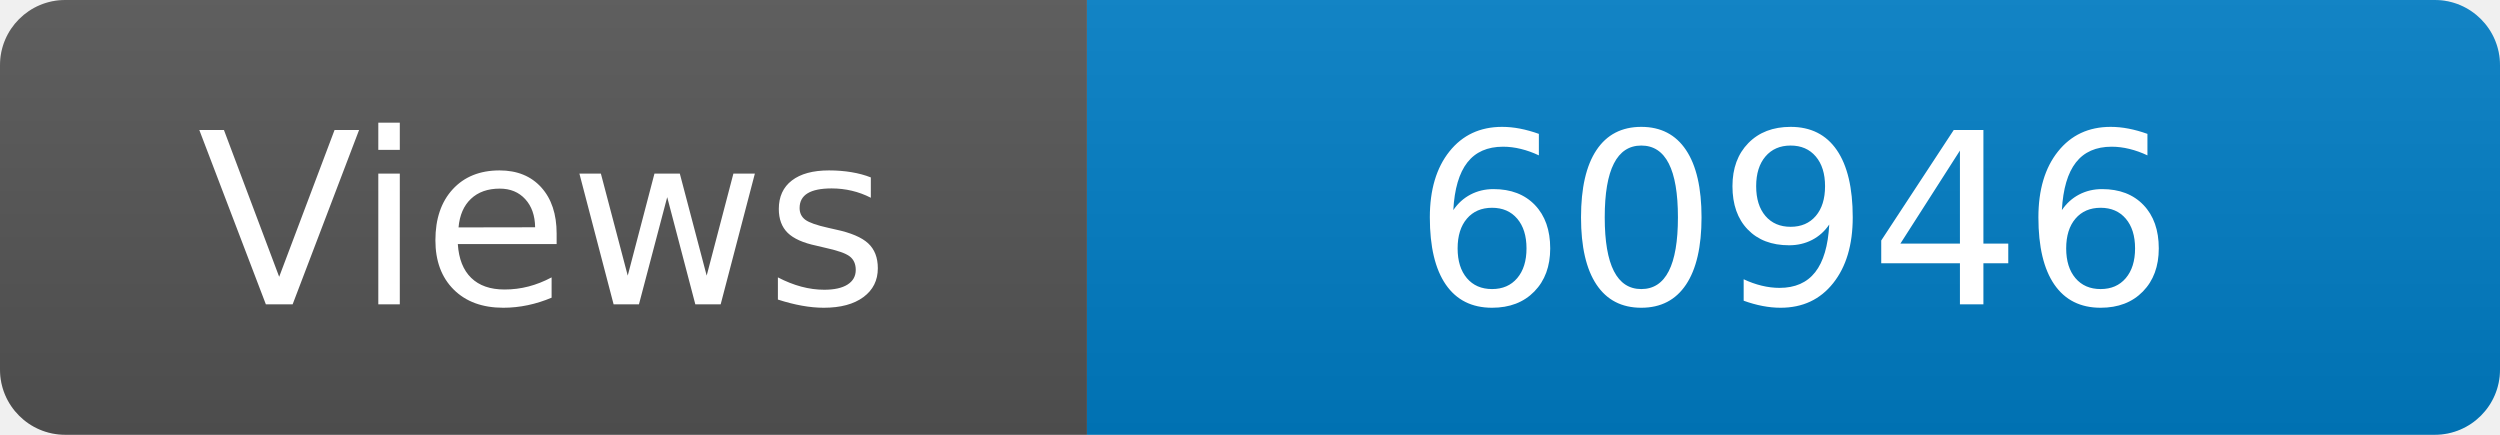
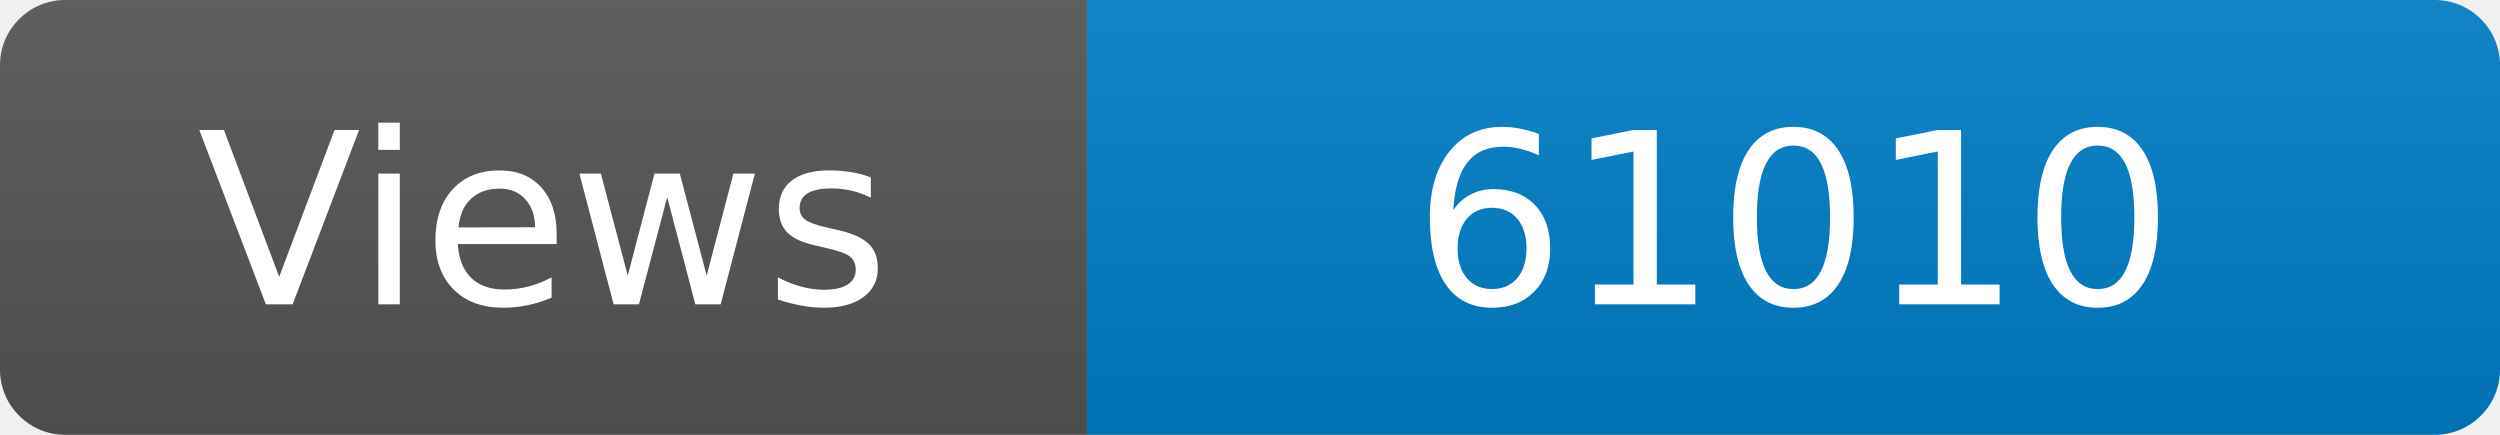
<svg xmlns="http://www.w3.org/2000/svg" width="115" height="20" role="img" aria-label="Maintained?: yes">
  <linearGradient id="s" x2="0" y2="100%">
    <stop offset="0" stop-color="#bbb" stop-opacity=".1" />
    <stop offset="1" stop-opacity=".1" />
  </linearGradient>
  <clipPath id="r">
    <rect width="115" height="20" rx="3" fill="#fff" />
  </clipPath>
  <g clip-path="url(#r)">
    <rect width="50" height="20" fill="#555" />
    <rect x="50" width="160" height="20" fill="#007ec6" />
    <rect width="115" height="20" fill="url(#s)" />
  </g>
  <g fill="#fff" text-anchor="middle" font-family="Verdana,Geneva,DejaVu Sans,sans-serif" font-size="110">
    <text x="250" y="140" transform="scale(.1)" fill="#fff">Views</text>
-     <text x="825" y="140" transform="scale(.1)" fill="#fff">60946</text>
+     <text x="825" y="140" transform="scale(.1)" fill="#fff">61010</text>
  </g>
</svg>
